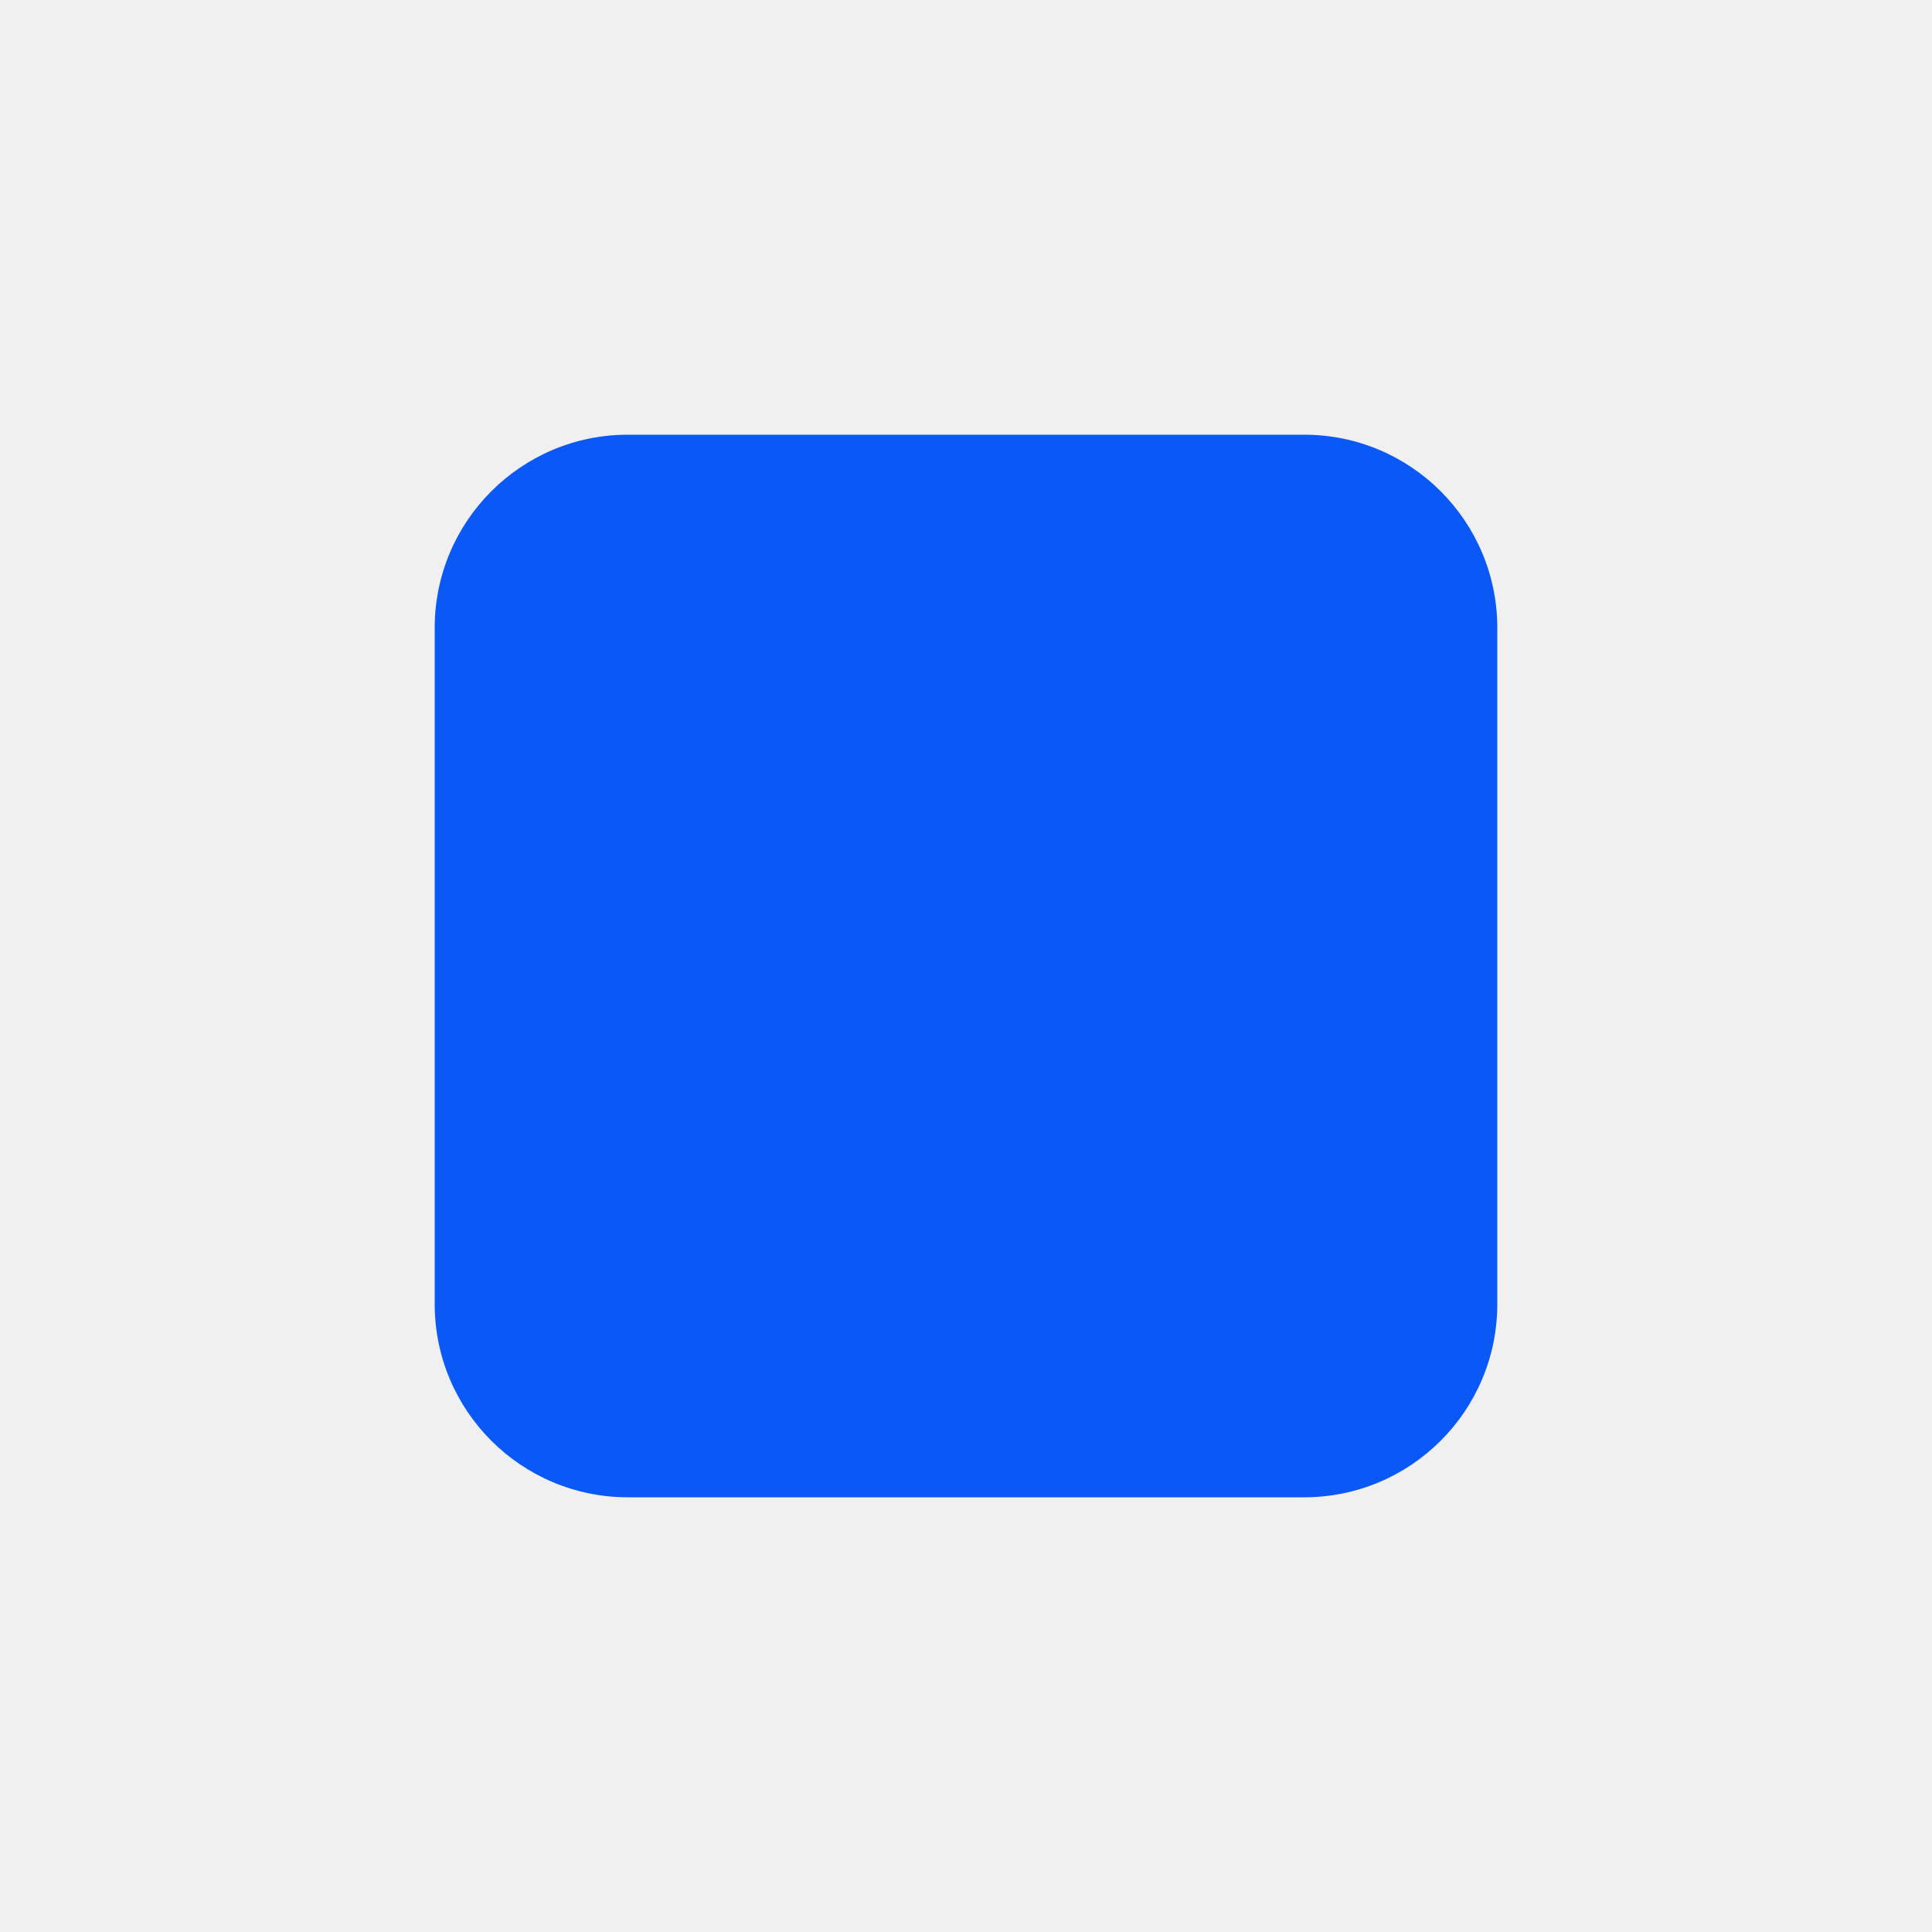
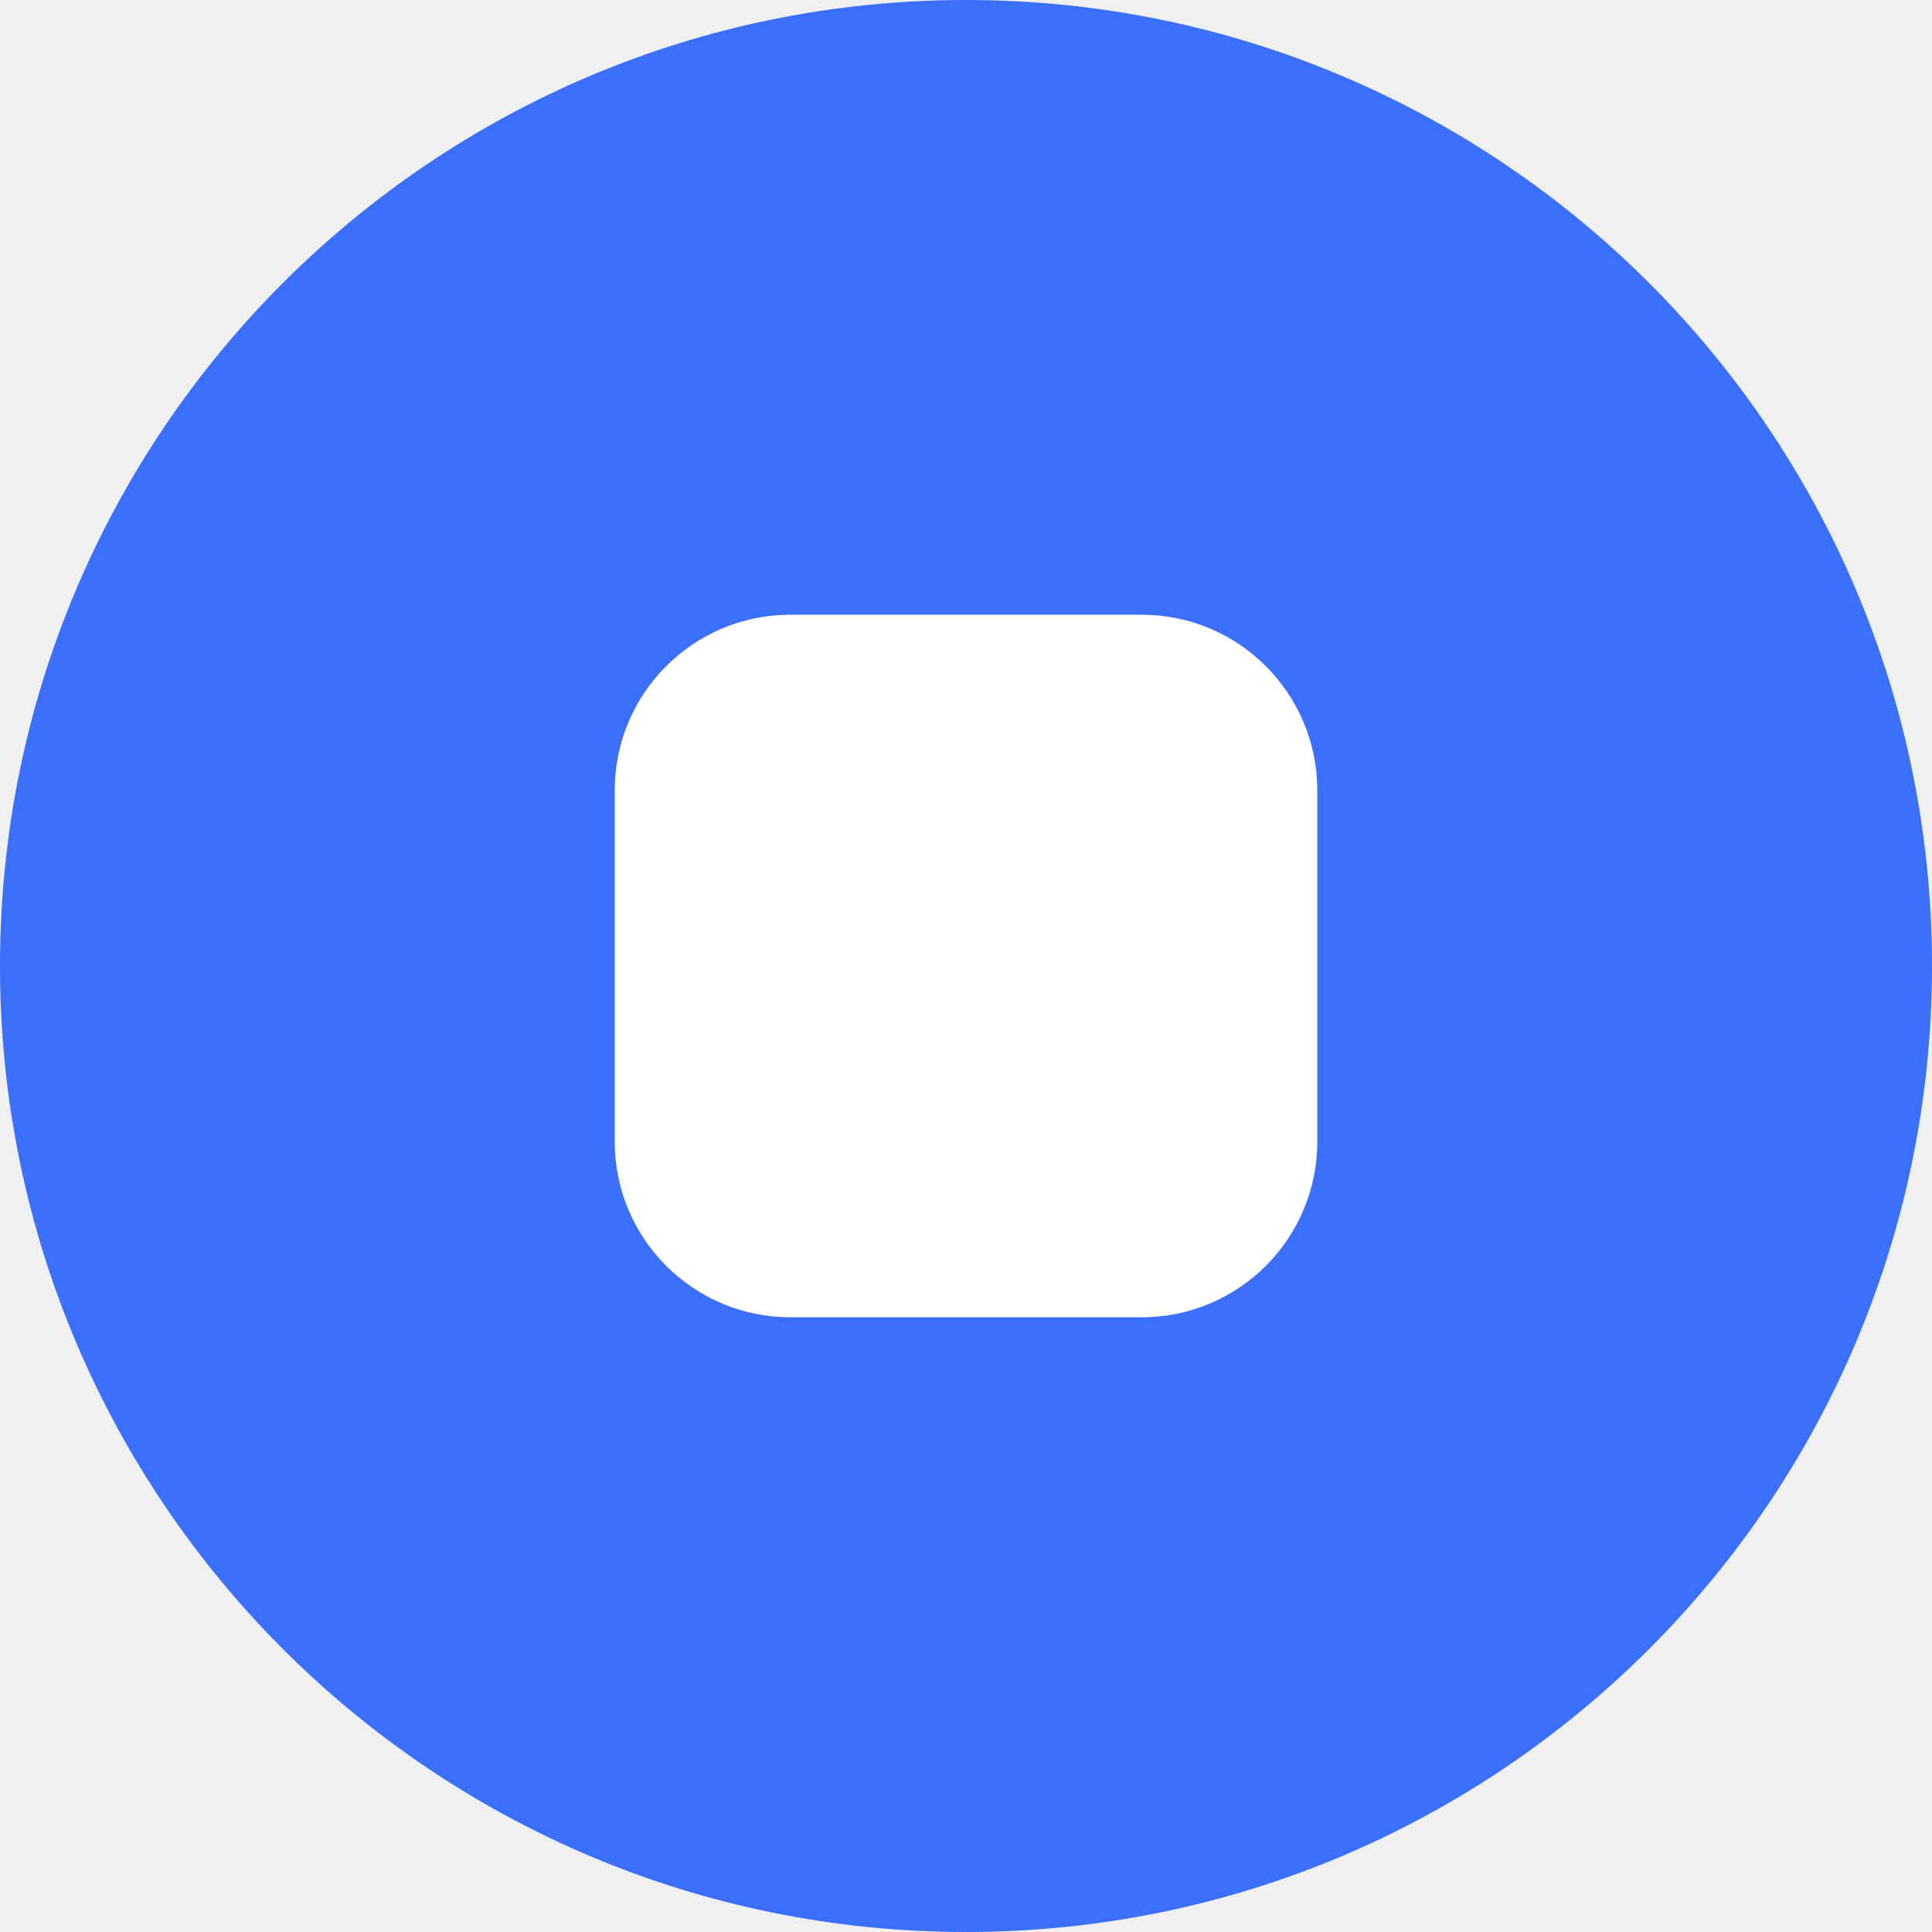
- <svg xmlns="http://www.w3.org/2000/svg" width="20" height="20" viewBox="0 0 20 20" fill="none">
-   <rect x="4.5" y="4.5" width="11" height="11" rx="2" fill="#0A59F7" />
+ <svg xmlns="http://www.w3.org/2000/svg" width="22" height="22" viewBox="0 0 22 22" fill="none">
+   <circle cx="11" cy="11" r="11" fill="rgb(59, 112, 255)" />
+   <rect x="7" y="7" width="8" height="8" rx="2" fill="#FFFFFF" />
</svg>
